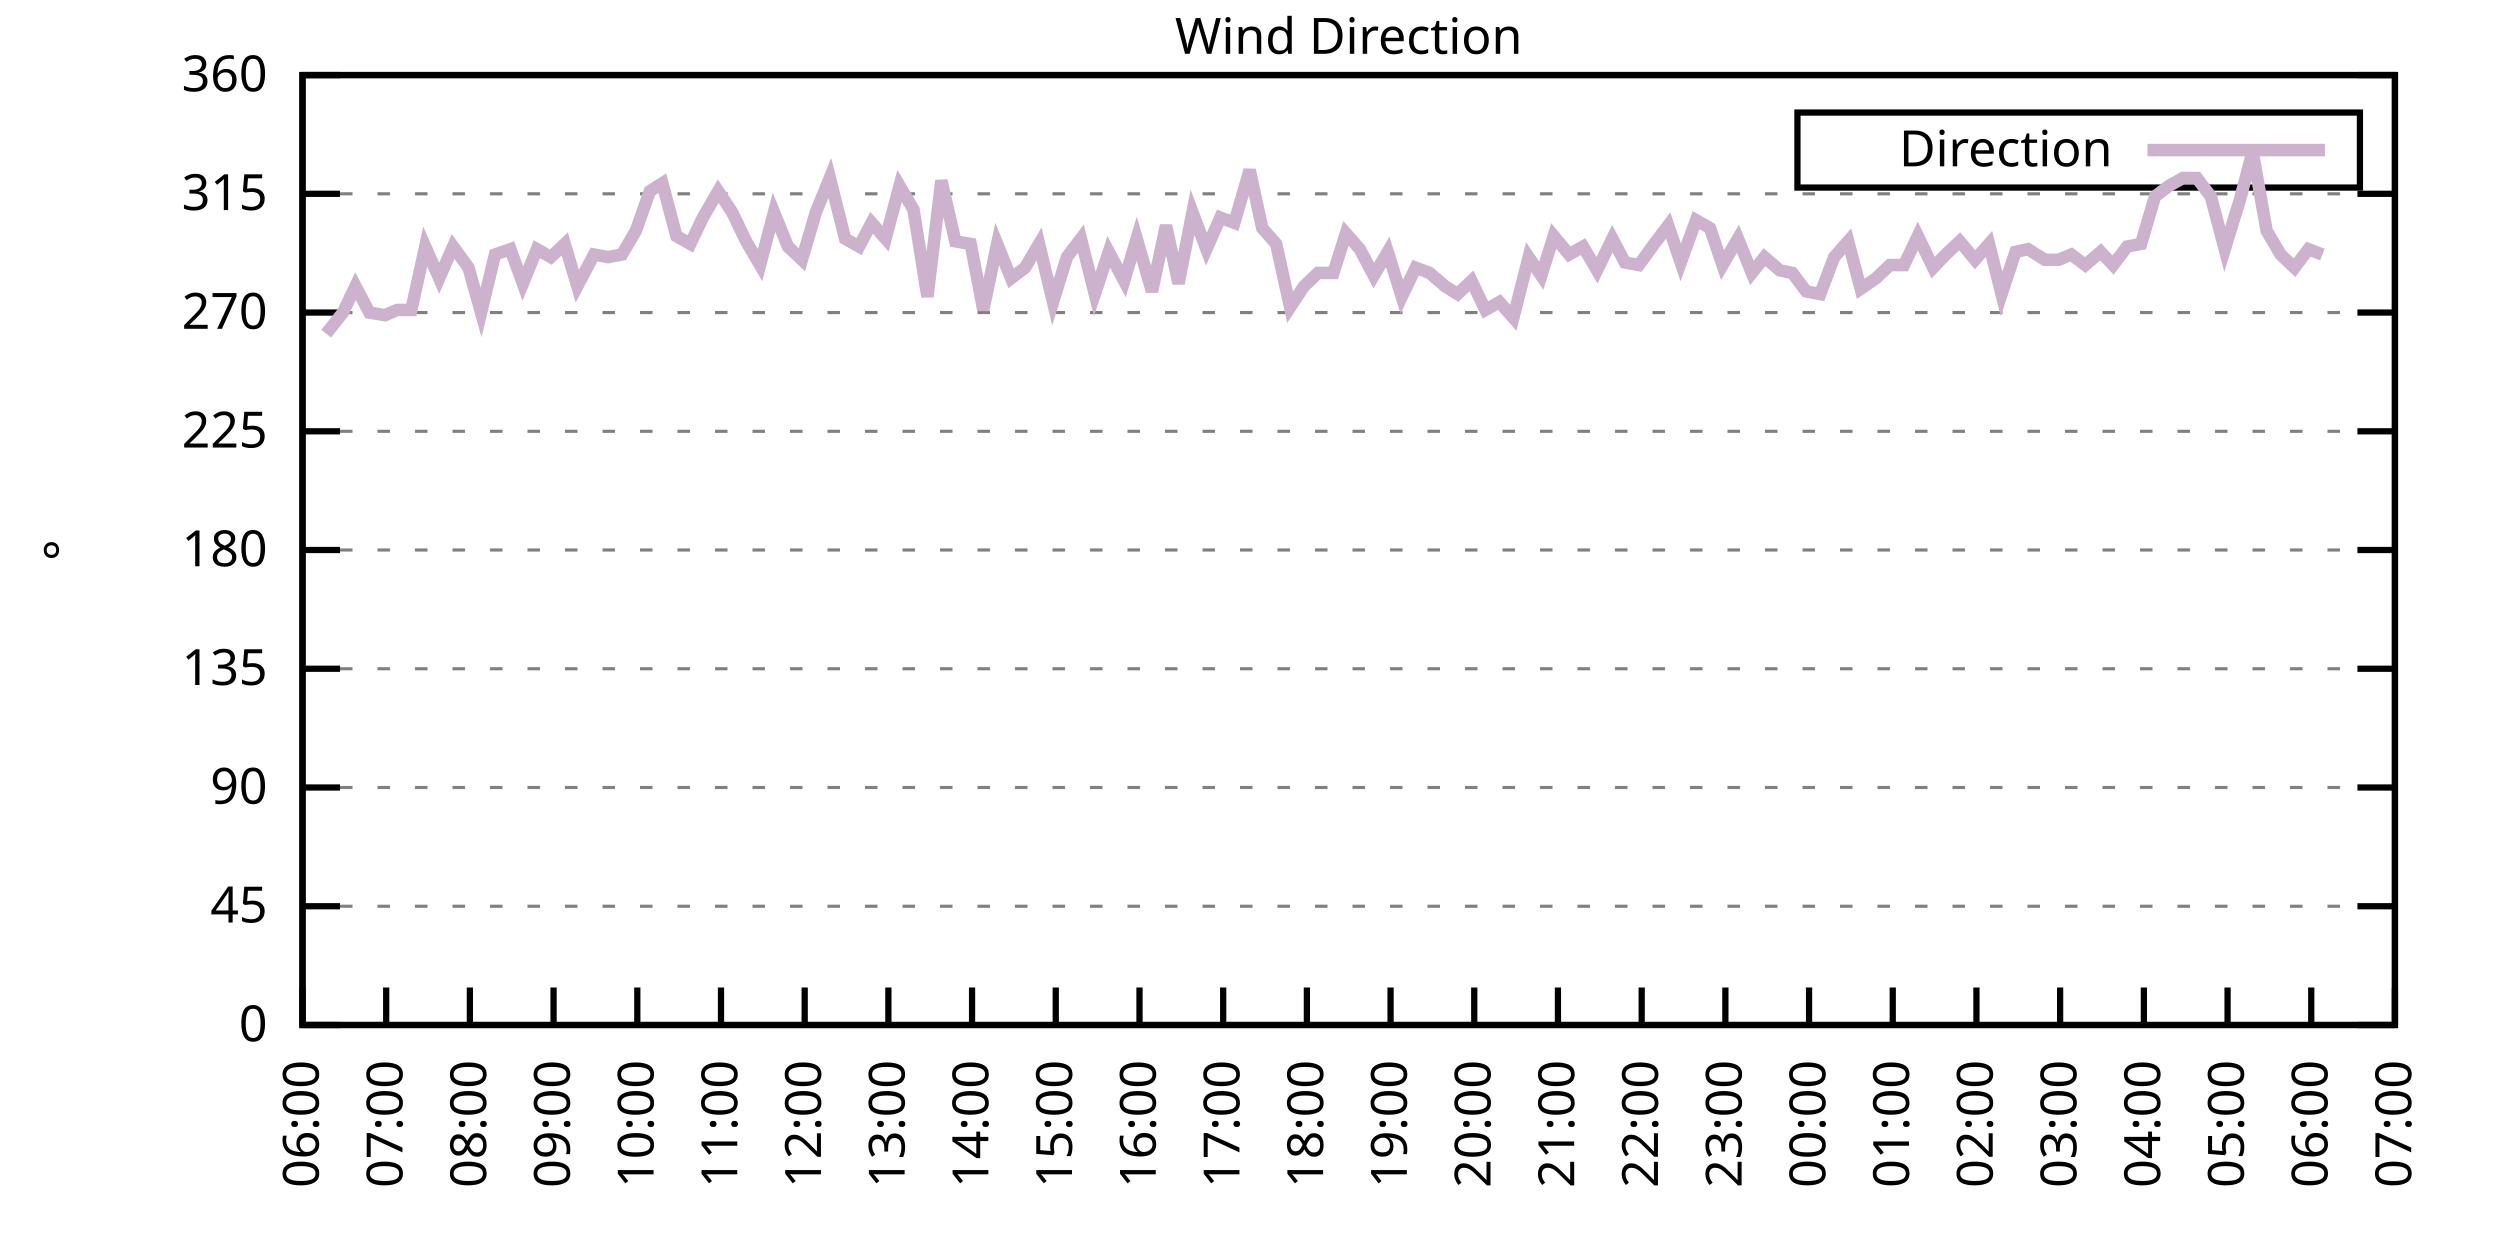
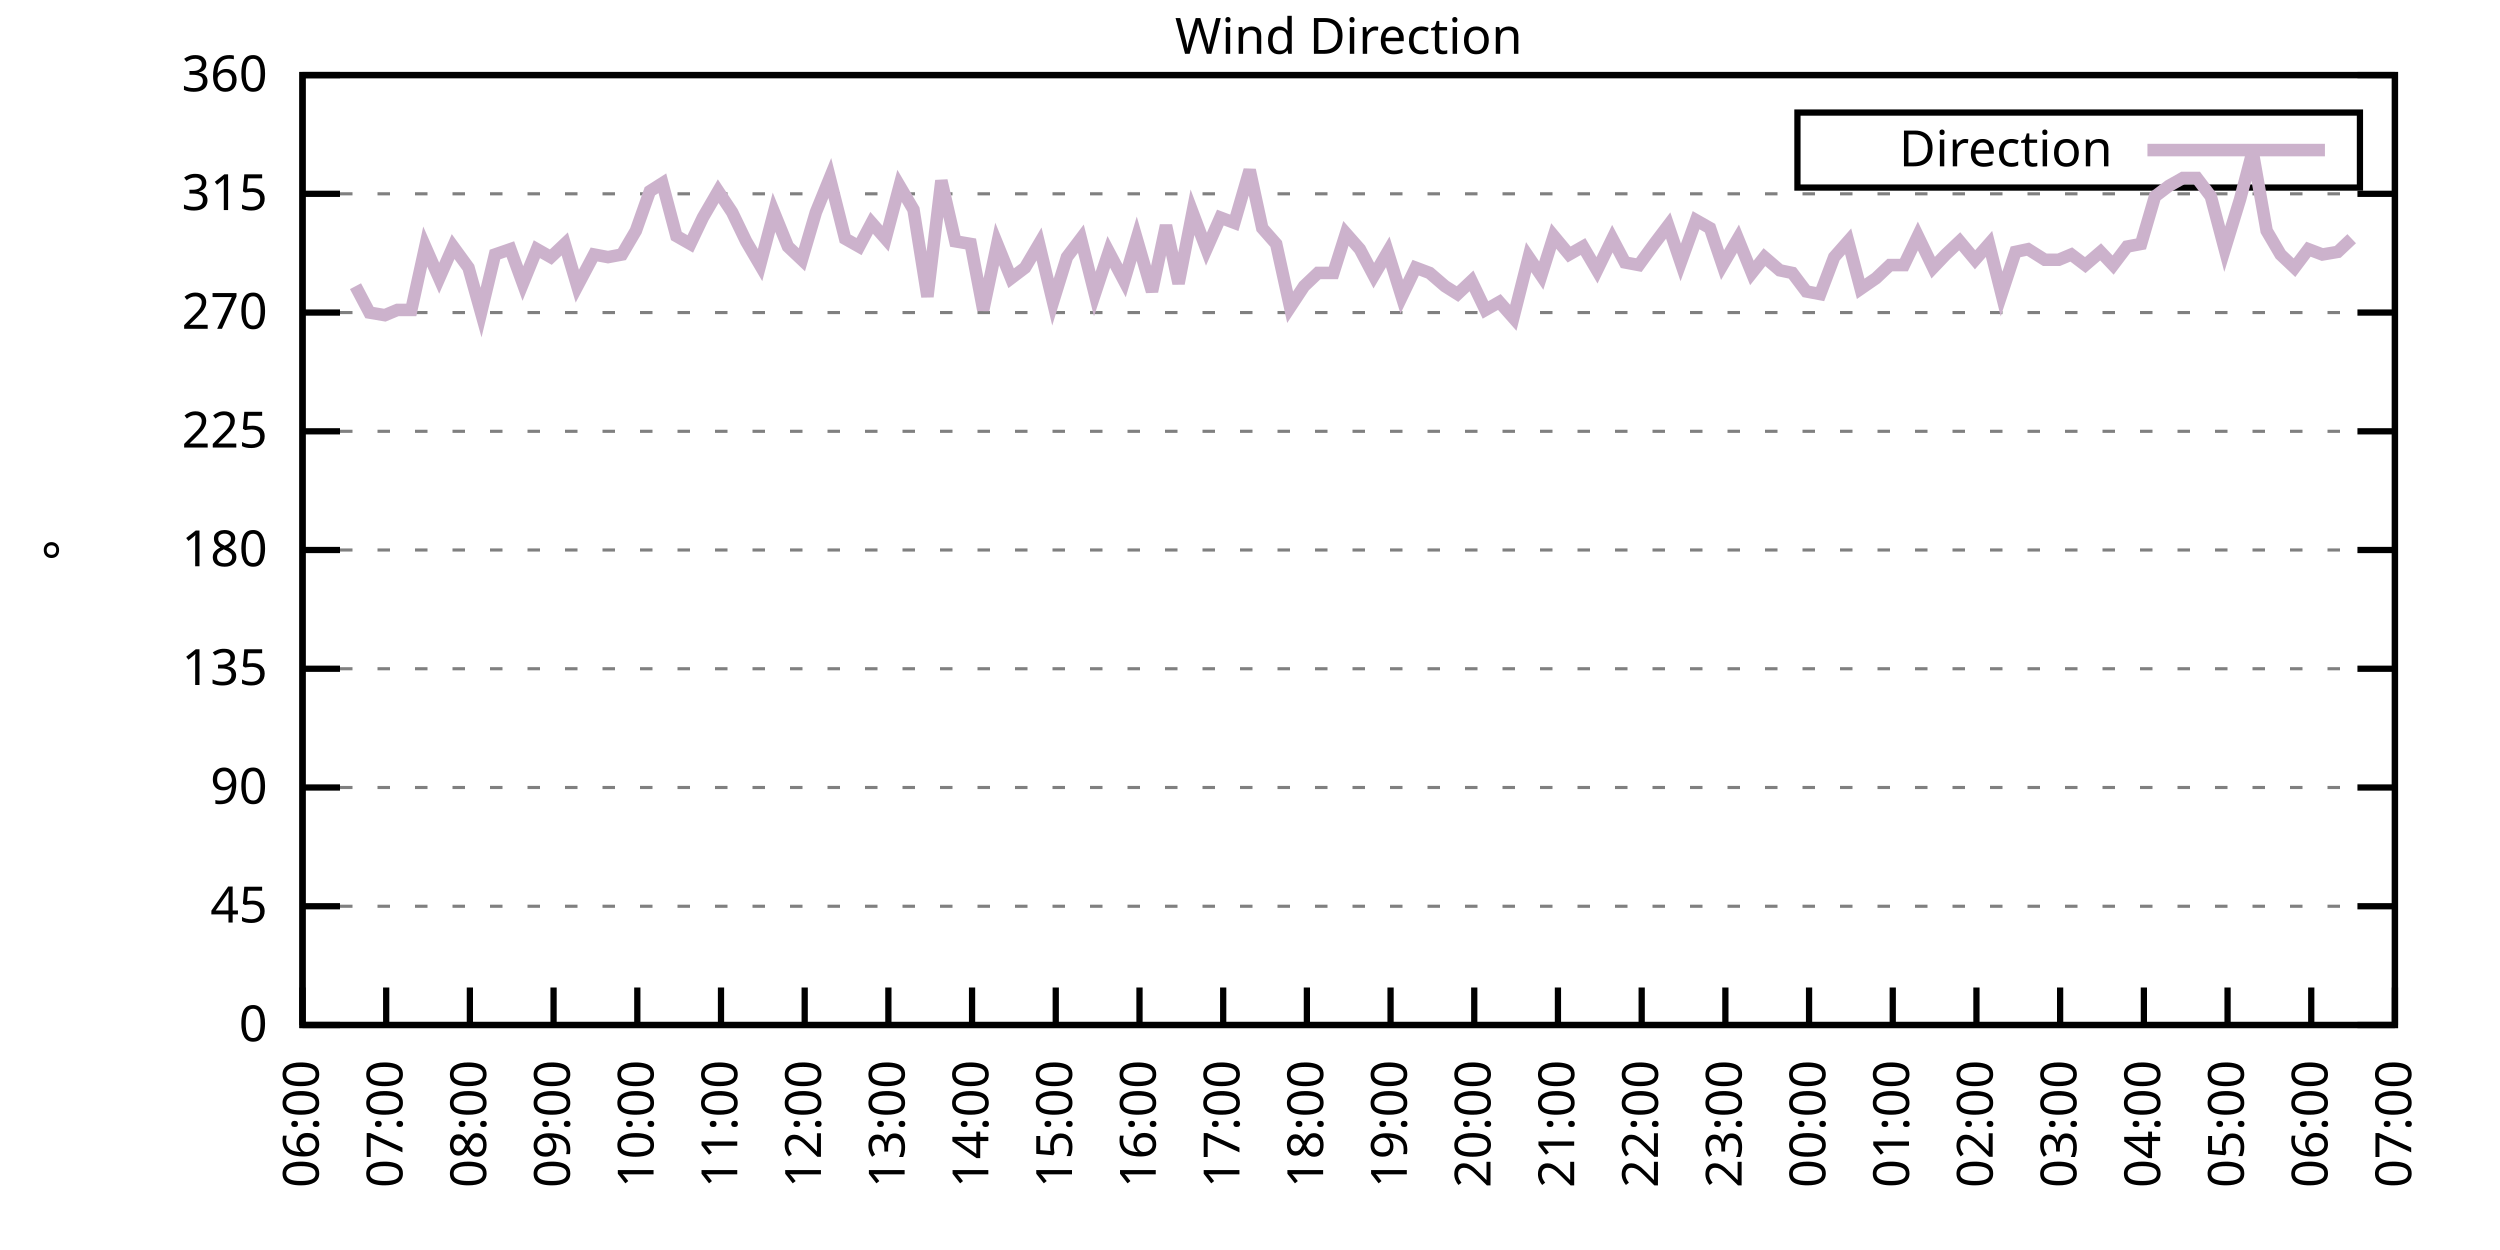
<svg xmlns="http://www.w3.org/2000/svg" xmlns:xlink="http://www.w3.org/1999/xlink" width="400" height="200" viewBox="0 0 400 200">
  <g id="gnuplot_canvas">
    <rect x="0" y="0" width="400" height="200" fill="none" />
    <defs>
      <circle id="gpDot" r="0.5" stroke-width="0.5" stroke="currentColor" />
      <path id="gpPt0" stroke-width="0.333" stroke="currentColor" d="M-1,0 h2 M0,-1 v2" />
      <path id="gpPt1" stroke-width="0.333" stroke="currentColor" d="M-1,-1 L1,1 M1,-1 L-1,1" />
      <path id="gpPt2" stroke-width="0.333" stroke="currentColor" d="M-1,0 L1,0 M0,-1 L0,1 M-1,-1 L1,1 M-1,1 L1,-1" />
      <rect id="gpPt3" stroke-width="0.333" stroke="currentColor" x="-1" y="-1" width="2" height="2" />
      <rect id="gpPt4" stroke-width="0.333" stroke="currentColor" fill="currentColor" x="-1" y="-1" width="2" height="2" />
      <circle id="gpPt5" stroke-width="0.333" stroke="currentColor" cx="0" cy="0" r="1" />
      <use xlink:href="#gpPt5" id="gpPt6" fill="currentColor" stroke="none" />
      <path id="gpPt7" stroke-width="0.333" stroke="currentColor" d="M0,-1.33 L-1.33,0.67 L1.33,0.67 z" />
      <use xlink:href="#gpPt7" id="gpPt8" fill="currentColor" stroke="none" />
      <use xlink:href="#gpPt7" id="gpPt9" stroke="currentColor" transform="rotate(180)" />
      <use xlink:href="#gpPt9" id="gpPt10" fill="currentColor" stroke="none" />
      <use xlink:href="#gpPt3" id="gpPt11" stroke="currentColor" transform="rotate(45)" />
      <use xlink:href="#gpPt11" id="gpPt12" fill="currentColor" stroke="none" />
      <path id="gpPt13" stroke-width="0.333" stroke="currentColor" d="M0,1.330 L1.265,0.411 L0.782,-1.067 L-0.782,-1.076 L-1.265,0.411 z" />
      <use xlink:href="#gpPt13" id="gpPt14" fill="currentColor" stroke="none" />
      <filter id="textbox" filterUnits="objectBoundingBox" x="0" y="0" height="1" width="1">
        <feFlood flood-color="white" flood-opacity="1" result="bgnd" />
        <feComposite in="SourceGraphic" in2="bgnd" operator="atop" />
      </filter>
      <filter id="greybox" filterUnits="objectBoundingBox" x="0" y="0" height="1" width="1">
        <feFlood flood-color="lightgrey" flood-opacity="1" result="grey" />
        <feComposite in="SourceGraphic" in2="grey" operator="atop" />
      </filter>
    </defs>
    <g fill="none" color="white" stroke="currentColor" stroke-width="1.00" stroke-linecap="butt" stroke-linejoin="miter">
</g>
    <g fill="none" color="black" stroke="currentColor" stroke-width="1.00" stroke-linecap="butt" stroke-linejoin="miter">
      <g stroke="none" shape-rendering="crispEdges">
        <polygon fill="rgb(255, 255, 255)" points="48.40,164.00 383.18,164.00 383.18,12.02 48.40,12.02 " />
      </g>
    </g>
    <g fill="none" color="black" stroke="currentColor" stroke-width="1.00" stroke-linecap="butt" stroke-linejoin="miter">
</g>
    <g fill="none" color="black" stroke="black" stroke-width="0.50" stroke-linecap="butt" stroke-linejoin="miter">
</g>
    <g fill="none" color="gray" stroke="currentColor" stroke-width="0.50" stroke-linecap="butt" stroke-linejoin="miter">
      <path stroke="gray" stroke-dasharray="2,4" class="gridline" d="M48.40,164.00 L383.19,164.00  " />
    </g>
    <g fill="none" color="gray" stroke="gray" stroke-width="1.00" stroke-linecap="butt" stroke-linejoin="miter">
</g>
    <g fill="none" color="black" stroke="currentColor" stroke-width="1.00" stroke-linecap="butt" stroke-linejoin="miter">
      <path stroke="black" d="M48.40,164.00 L54.40,164.00 M383.19,164.00 L377.19,164.00  " />
      <g transform="translate(42.80,166.60)" stroke="none" fill="black" font-family="Sans" font-size="8.00" text-anchor="end">
        <text>
          <tspan font-family="Sans"> 0</tspan>
        </text>
      </g>
    </g>
    <g fill="none" color="black" stroke="currentColor" stroke-width="1.00" stroke-linecap="butt" stroke-linejoin="miter">
</g>
    <g fill="none" color="black" stroke="black" stroke-width="0.50" stroke-linecap="butt" stroke-linejoin="miter">
</g>
    <g fill="none" color="gray" stroke="currentColor" stroke-width="0.50" stroke-linecap="butt" stroke-linejoin="miter">
      <path stroke="gray" stroke-dasharray="2,4" class="gridline" d="M48.40,145.00 L383.19,145.00  " />
    </g>
    <g fill="none" color="gray" stroke="gray" stroke-width="1.00" stroke-linecap="butt" stroke-linejoin="miter">
</g>
    <g fill="none" color="black" stroke="currentColor" stroke-width="1.00" stroke-linecap="butt" stroke-linejoin="miter">
      <path stroke="black" d="M48.40,145.00 L54.40,145.00 M383.19,145.00 L377.19,145.00  " />
      <g transform="translate(42.80,147.60)" stroke="none" fill="black" font-family="Sans" font-size="8.00" text-anchor="end">
        <text>
          <tspan font-family="Sans"> 45</tspan>
        </text>
      </g>
    </g>
    <g fill="none" color="black" stroke="currentColor" stroke-width="1.00" stroke-linecap="butt" stroke-linejoin="miter">
</g>
    <g fill="none" color="black" stroke="black" stroke-width="0.50" stroke-linecap="butt" stroke-linejoin="miter">
</g>
    <g fill="none" color="gray" stroke="currentColor" stroke-width="0.50" stroke-linecap="butt" stroke-linejoin="miter">
      <path stroke="gray" stroke-dasharray="2,4" class="gridline" d="M48.40,126.00 L383.19,126.00  " />
    </g>
    <g fill="none" color="gray" stroke="gray" stroke-width="1.00" stroke-linecap="butt" stroke-linejoin="miter">
</g>
    <g fill="none" color="black" stroke="currentColor" stroke-width="1.00" stroke-linecap="butt" stroke-linejoin="miter">
      <path stroke="black" d="M48.40,126.00 L54.40,126.00 M383.19,126.00 L377.19,126.00  " />
      <g transform="translate(42.80,128.60)" stroke="none" fill="black" font-family="Sans" font-size="8.00" text-anchor="end">
        <text>
          <tspan font-family="Sans"> 90</tspan>
        </text>
      </g>
    </g>
    <g fill="none" color="black" stroke="currentColor" stroke-width="1.00" stroke-linecap="butt" stroke-linejoin="miter">
</g>
    <g fill="none" color="black" stroke="black" stroke-width="0.50" stroke-linecap="butt" stroke-linejoin="miter">
</g>
    <g fill="none" color="gray" stroke="currentColor" stroke-width="0.50" stroke-linecap="butt" stroke-linejoin="miter">
      <path stroke="gray" stroke-dasharray="2,4" class="gridline" d="M48.40,107.00 L383.19,107.00  " />
    </g>
    <g fill="none" color="gray" stroke="gray" stroke-width="1.00" stroke-linecap="butt" stroke-linejoin="miter">
</g>
    <g fill="none" color="black" stroke="currentColor" stroke-width="1.00" stroke-linecap="butt" stroke-linejoin="miter">
      <path stroke="black" d="M48.40,107.00 L54.40,107.00 M383.19,107.00 L377.19,107.00  " />
      <g transform="translate(42.80,109.60)" stroke="none" fill="black" font-family="Sans" font-size="8.00" text-anchor="end">
        <text>
          <tspan font-family="Sans"> 135</tspan>
        </text>
      </g>
    </g>
    <g fill="none" color="black" stroke="currentColor" stroke-width="1.00" stroke-linecap="butt" stroke-linejoin="miter">
</g>
    <g fill="none" color="black" stroke="black" stroke-width="0.50" stroke-linecap="butt" stroke-linejoin="miter">
</g>
    <g fill="none" color="gray" stroke="currentColor" stroke-width="0.50" stroke-linecap="butt" stroke-linejoin="miter">
      <path stroke="gray" stroke-dasharray="2,4" class="gridline" d="M48.40,88.00 L383.19,88.00  " />
    </g>
    <g fill="none" color="gray" stroke="gray" stroke-width="1.00" stroke-linecap="butt" stroke-linejoin="miter">
</g>
    <g fill="none" color="black" stroke="currentColor" stroke-width="1.00" stroke-linecap="butt" stroke-linejoin="miter">
      <path stroke="black" d="M48.40,88.00 L54.40,88.00 M383.19,88.00 L377.19,88.00  " />
      <g transform="translate(42.80,90.60)" stroke="none" fill="black" font-family="Sans" font-size="8.00" text-anchor="end">
        <text>
          <tspan font-family="Sans"> 180</tspan>
        </text>
      </g>
    </g>
    <g fill="none" color="black" stroke="currentColor" stroke-width="1.00" stroke-linecap="butt" stroke-linejoin="miter">
</g>
    <g fill="none" color="black" stroke="black" stroke-width="0.50" stroke-linecap="butt" stroke-linejoin="miter">
</g>
    <g fill="none" color="gray" stroke="currentColor" stroke-width="0.50" stroke-linecap="butt" stroke-linejoin="miter">
      <path stroke="gray" stroke-dasharray="2,4" class="gridline" d="M48.40,69.01 L383.19,69.01  " />
    </g>
    <g fill="none" color="gray" stroke="gray" stroke-width="1.00" stroke-linecap="butt" stroke-linejoin="miter">
</g>
    <g fill="none" color="black" stroke="currentColor" stroke-width="1.00" stroke-linecap="butt" stroke-linejoin="miter">
      <path stroke="black" d="M48.40,69.01 L54.40,69.01 M383.19,69.01 L377.19,69.01  " />
      <g transform="translate(42.80,71.61)" stroke="none" fill="black" font-family="Sans" font-size="8.00" text-anchor="end">
        <text>
          <tspan font-family="Sans"> 225</tspan>
        </text>
      </g>
    </g>
    <g fill="none" color="black" stroke="currentColor" stroke-width="1.00" stroke-linecap="butt" stroke-linejoin="miter">
</g>
    <g fill="none" color="black" stroke="black" stroke-width="0.50" stroke-linecap="butt" stroke-linejoin="miter">
</g>
    <g fill="none" color="gray" stroke="currentColor" stroke-width="0.50" stroke-linecap="butt" stroke-linejoin="miter">
      <path stroke="gray" stroke-dasharray="2,4" class="gridline" d="M48.40,50.01 L383.19,50.01  " />
    </g>
    <g fill="none" color="gray" stroke="gray" stroke-width="1.00" stroke-linecap="butt" stroke-linejoin="miter">
</g>
    <g fill="none" color="black" stroke="currentColor" stroke-width="1.00" stroke-linecap="butt" stroke-linejoin="miter">
      <path stroke="black" d="M48.40,50.01 L54.40,50.01 M383.19,50.01 L377.19,50.01  " />
      <g transform="translate(42.80,52.61)" stroke="none" fill="black" font-family="Sans" font-size="8.00" text-anchor="end">
        <text>
          <tspan font-family="Sans"> 270</tspan>
        </text>
      </g>
    </g>
    <g fill="none" color="black" stroke="currentColor" stroke-width="1.00" stroke-linecap="butt" stroke-linejoin="miter">
</g>
    <g fill="none" color="black" stroke="black" stroke-width="0.50" stroke-linecap="butt" stroke-linejoin="miter">
</g>
    <g fill="none" color="gray" stroke="currentColor" stroke-width="0.50" stroke-linecap="butt" stroke-linejoin="miter">
      <path stroke="gray" stroke-dasharray="2,4" class="gridline" d="M48.40,31.01 L383.19,31.01  " />
    </g>
    <g fill="none" color="gray" stroke="gray" stroke-width="1.00" stroke-linecap="butt" stroke-linejoin="miter">
</g>
    <g fill="none" color="black" stroke="currentColor" stroke-width="1.00" stroke-linecap="butt" stroke-linejoin="miter">
      <path stroke="black" d="M48.40,31.01 L54.40,31.01 M383.19,31.01 L377.19,31.01  " />
      <g transform="translate(42.80,33.61)" stroke="none" fill="black" font-family="Sans" font-size="8.00" text-anchor="end">
        <text>
          <tspan font-family="Sans"> 315</tspan>
        </text>
      </g>
    </g>
    <g fill="none" color="black" stroke="currentColor" stroke-width="1.00" stroke-linecap="butt" stroke-linejoin="miter">
</g>
    <g fill="none" color="black" stroke="black" stroke-width="0.50" stroke-linecap="butt" stroke-linejoin="miter">
</g>
    <g fill="none" color="gray" stroke="currentColor" stroke-width="0.50" stroke-linecap="butt" stroke-linejoin="miter">
      <path stroke="gray" stroke-dasharray="2,4" class="gridline" d="M48.40,12.01 L383.19,12.01  " />
    </g>
    <g fill="none" color="gray" stroke="gray" stroke-width="1.00" stroke-linecap="butt" stroke-linejoin="miter">
</g>
    <g fill="none" color="black" stroke="currentColor" stroke-width="1.00" stroke-linecap="butt" stroke-linejoin="miter">
      <path stroke="black" d="M48.40,12.01 L54.40,12.01 M383.19,12.01 L377.19,12.01  " />
      <g transform="translate(42.80,14.61)" stroke="none" fill="black" font-family="Sans" font-size="8.00" text-anchor="end">
        <text>
          <tspan font-family="Sans"> 360</tspan>
        </text>
      </g>
    </g>
    <g fill="none" color="black" stroke="currentColor" stroke-width="1.00" stroke-linecap="butt" stroke-linejoin="miter">
      <path stroke="black" d="M48.40,164.00 L48.40,158.00  " />
      <g transform="translate(51.00,169.60) rotate(270.00)" stroke="none" fill="black" font-family="Sans" font-size="8.00" text-anchor="end">
        <text>
          <tspan font-family="Sans">06:00</tspan>
        </text>
      </g>
    </g>
    <g fill="none" color="black" stroke="currentColor" stroke-width="1.00" stroke-linecap="butt" stroke-linejoin="miter">
      <path stroke="black" d="M61.79,164.00 L61.79,158.00  " />
      <g transform="translate(64.39,169.60) rotate(270.00)" stroke="none" fill="black" font-family="Sans" font-size="8.00" text-anchor="end">
        <text>
          <tspan font-family="Sans">07:00</tspan>
        </text>
      </g>
    </g>
    <g fill="none" color="black" stroke="currentColor" stroke-width="1.00" stroke-linecap="butt" stroke-linejoin="miter">
      <path stroke="black" d="M75.18,164.00 L75.18,158.00  " />
      <g transform="translate(77.78,169.60) rotate(270.00)" stroke="none" fill="black" font-family="Sans" font-size="8.00" text-anchor="end">
        <text>
          <tspan font-family="Sans">08:00</tspan>
        </text>
      </g>
    </g>
    <g fill="none" color="black" stroke="currentColor" stroke-width="1.00" stroke-linecap="butt" stroke-linejoin="miter">
      <path stroke="black" d="M88.57,164.00 L88.57,158.00  " />
      <g transform="translate(91.17,169.60) rotate(270.00)" stroke="none" fill="black" font-family="Sans" font-size="8.00" text-anchor="end">
        <text>
          <tspan font-family="Sans">09:00</tspan>
        </text>
      </g>
    </g>
    <g fill="none" color="black" stroke="currentColor" stroke-width="1.00" stroke-linecap="butt" stroke-linejoin="miter">
      <path stroke="black" d="M101.97,164.00 L101.97,158.00  " />
      <g transform="translate(104.57,169.60) rotate(270.00)" stroke="none" fill="black" font-family="Sans" font-size="8.00" text-anchor="end">
        <text>
          <tspan font-family="Sans">10:00</tspan>
        </text>
      </g>
    </g>
    <g fill="none" color="black" stroke="currentColor" stroke-width="1.00" stroke-linecap="butt" stroke-linejoin="miter">
      <path stroke="black" d="M115.36,164.00 L115.36,158.00  " />
      <g transform="translate(117.96,169.60) rotate(270.00)" stroke="none" fill="black" font-family="Sans" font-size="8.00" text-anchor="end">
        <text>
          <tspan font-family="Sans">11:00</tspan>
        </text>
      </g>
    </g>
    <g fill="none" color="black" stroke="currentColor" stroke-width="1.00" stroke-linecap="butt" stroke-linejoin="miter">
      <path stroke="black" d="M128.75,164.00 L128.75,158.00  " />
      <g transform="translate(131.35,169.60) rotate(270.00)" stroke="none" fill="black" font-family="Sans" font-size="8.00" text-anchor="end">
        <text>
          <tspan font-family="Sans">12:00</tspan>
        </text>
      </g>
    </g>
    <g fill="none" color="black" stroke="currentColor" stroke-width="1.00" stroke-linecap="butt" stroke-linejoin="miter">
      <path stroke="black" d="M142.14,164.00 L142.14,158.00  " />
      <g transform="translate(144.74,169.60) rotate(270.00)" stroke="none" fill="black" font-family="Sans" font-size="8.00" text-anchor="end">
        <text>
          <tspan font-family="Sans">13:00</tspan>
        </text>
      </g>
    </g>
    <g fill="none" color="black" stroke="currentColor" stroke-width="1.00" stroke-linecap="butt" stroke-linejoin="miter">
      <path stroke="black" d="M155.53,164.00 L155.53,158.00  " />
      <g transform="translate(158.13,169.60) rotate(270.00)" stroke="none" fill="black" font-family="Sans" font-size="8.00" text-anchor="end">
        <text>
          <tspan font-family="Sans">14:00</tspan>
        </text>
      </g>
    </g>
    <g fill="none" color="black" stroke="currentColor" stroke-width="1.00" stroke-linecap="butt" stroke-linejoin="miter">
      <path stroke="black" d="M168.92,164.00 L168.92,158.00  " />
      <g transform="translate(171.52,169.60) rotate(270.00)" stroke="none" fill="black" font-family="Sans" font-size="8.00" text-anchor="end">
        <text>
          <tspan font-family="Sans">15:00</tspan>
        </text>
      </g>
    </g>
    <g fill="none" color="black" stroke="currentColor" stroke-width="1.00" stroke-linecap="butt" stroke-linejoin="miter">
      <path stroke="black" d="M182.32,164.00 L182.32,158.00  " />
      <g transform="translate(184.92,169.60) rotate(270.00)" stroke="none" fill="black" font-family="Sans" font-size="8.00" text-anchor="end">
        <text>
          <tspan font-family="Sans">16:00</tspan>
        </text>
      </g>
    </g>
    <g fill="none" color="black" stroke="currentColor" stroke-width="1.00" stroke-linecap="butt" stroke-linejoin="miter">
      <path stroke="black" d="M195.71,164.00 L195.71,158.00  " />
      <g transform="translate(198.31,169.60) rotate(270.00)" stroke="none" fill="black" font-family="Sans" font-size="8.00" text-anchor="end">
        <text>
          <tspan font-family="Sans">17:00</tspan>
        </text>
      </g>
    </g>
    <g fill="none" color="black" stroke="currentColor" stroke-width="1.00" stroke-linecap="butt" stroke-linejoin="miter">
      <path stroke="black" d="M209.10,164.00 L209.10,158.00  " />
      <g transform="translate(211.70,169.60) rotate(270.00)" stroke="none" fill="black" font-family="Sans" font-size="8.00" text-anchor="end">
        <text>
          <tspan font-family="Sans">18:00</tspan>
        </text>
      </g>
    </g>
    <g fill="none" color="black" stroke="currentColor" stroke-width="1.00" stroke-linecap="butt" stroke-linejoin="miter">
      <path stroke="black" d="M222.49,164.00 L222.49,158.00  " />
      <g transform="translate(225.09,169.60) rotate(270.00)" stroke="none" fill="black" font-family="Sans" font-size="8.00" text-anchor="end">
        <text>
          <tspan font-family="Sans">19:00</tspan>
        </text>
      </g>
    </g>
    <g fill="none" color="black" stroke="currentColor" stroke-width="1.00" stroke-linecap="butt" stroke-linejoin="miter">
      <path stroke="black" d="M235.88,164.00 L235.88,158.00  " />
      <g transform="translate(238.48,169.60) rotate(270.00)" stroke="none" fill="black" font-family="Sans" font-size="8.00" text-anchor="end">
        <text>
          <tspan font-family="Sans">20:00</tspan>
        </text>
      </g>
    </g>
    <g fill="none" color="black" stroke="currentColor" stroke-width="1.00" stroke-linecap="butt" stroke-linejoin="miter">
      <path stroke="black" d="M249.27,164.00 L249.27,158.00  " />
      <g transform="translate(251.87,169.60) rotate(270.00)" stroke="none" fill="black" font-family="Sans" font-size="8.00" text-anchor="end">
        <text>
          <tspan font-family="Sans">21:00</tspan>
        </text>
      </g>
    </g>
    <g fill="none" color="black" stroke="currentColor" stroke-width="1.00" stroke-linecap="butt" stroke-linejoin="miter">
      <path stroke="black" d="M262.67,164.00 L262.67,158.00  " />
      <g transform="translate(265.27,169.60) rotate(270.00)" stroke="none" fill="black" font-family="Sans" font-size="8.00" text-anchor="end">
        <text>
          <tspan font-family="Sans">22:00</tspan>
        </text>
      </g>
    </g>
    <g fill="none" color="black" stroke="currentColor" stroke-width="1.00" stroke-linecap="butt" stroke-linejoin="miter">
      <path stroke="black" d="M276.06,164.00 L276.06,158.00  " />
      <g transform="translate(278.66,169.60) rotate(270.00)" stroke="none" fill="black" font-family="Sans" font-size="8.00" text-anchor="end">
        <text>
          <tspan font-family="Sans">23:00</tspan>
        </text>
      </g>
    </g>
    <g fill="none" color="black" stroke="currentColor" stroke-width="1.00" stroke-linecap="butt" stroke-linejoin="miter">
      <path stroke="black" d="M289.45,164.00 L289.45,158.00  " />
      <g transform="translate(292.05,169.60) rotate(270.00)" stroke="none" fill="black" font-family="Sans" font-size="8.00" text-anchor="end">
        <text>
          <tspan font-family="Sans">00:00</tspan>
        </text>
      </g>
    </g>
    <g fill="none" color="black" stroke="currentColor" stroke-width="1.00" stroke-linecap="butt" stroke-linejoin="miter">
      <path stroke="black" d="M302.84,164.00 L302.84,158.00  " />
      <g transform="translate(305.44,169.60) rotate(270.00)" stroke="none" fill="black" font-family="Sans" font-size="8.00" text-anchor="end">
        <text>
          <tspan font-family="Sans">01:00</tspan>
        </text>
      </g>
    </g>
    <g fill="none" color="black" stroke="currentColor" stroke-width="1.00" stroke-linecap="butt" stroke-linejoin="miter">
      <path stroke="black" d="M316.23,164.00 L316.23,158.00  " />
      <g transform="translate(318.83,169.60) rotate(270.00)" stroke="none" fill="black" font-family="Sans" font-size="8.00" text-anchor="end">
        <text>
          <tspan font-family="Sans">02:00</tspan>
        </text>
      </g>
    </g>
    <g fill="none" color="black" stroke="currentColor" stroke-width="1.00" stroke-linecap="butt" stroke-linejoin="miter">
      <path stroke="black" d="M329.62,164.00 L329.62,158.00  " />
      <g transform="translate(332.22,169.60) rotate(270.00)" stroke="none" fill="black" font-family="Sans" font-size="8.00" text-anchor="end">
        <text>
          <tspan font-family="Sans">03:00</tspan>
        </text>
      </g>
    </g>
    <g fill="none" color="black" stroke="currentColor" stroke-width="1.00" stroke-linecap="butt" stroke-linejoin="miter">
      <path stroke="black" d="M343.02,164.00 L343.02,158.00  " />
      <g transform="translate(345.62,169.60) rotate(270.00)" stroke="none" fill="black" font-family="Sans" font-size="8.00" text-anchor="end">
        <text>
          <tspan font-family="Sans">04:00</tspan>
        </text>
      </g>
    </g>
    <g fill="none" color="black" stroke="currentColor" stroke-width="1.00" stroke-linecap="butt" stroke-linejoin="miter">
      <path stroke="black" d="M356.41,164.00 L356.41,158.00  " />
      <g transform="translate(359.01,169.60) rotate(270.00)" stroke="none" fill="black" font-family="Sans" font-size="8.00" text-anchor="end">
        <text>
          <tspan font-family="Sans">05:00</tspan>
        </text>
      </g>
    </g>
    <g fill="none" color="black" stroke="currentColor" stroke-width="1.00" stroke-linecap="butt" stroke-linejoin="miter">
      <path stroke="black" d="M369.80,164.00 L369.80,158.00  " />
      <g transform="translate(372.40,169.60) rotate(270.00)" stroke="none" fill="black" font-family="Sans" font-size="8.00" text-anchor="end">
        <text>
          <tspan font-family="Sans">06:00</tspan>
        </text>
      </g>
    </g>
    <g fill="none" color="black" stroke="currentColor" stroke-width="1.00" stroke-linecap="butt" stroke-linejoin="miter">
      <path stroke="black" d="M383.19,164.00 L383.19,158.00  " />
      <g transform="translate(385.79,169.60) rotate(270.00)" stroke="none" fill="black" font-family="Sans" font-size="8.00" text-anchor="end">
        <text>
          <tspan font-family="Sans">07:00</tspan>
        </text>
      </g>
    </g>
    <g fill="none" color="black" stroke="currentColor" stroke-width="1.00" stroke-linecap="butt" stroke-linejoin="miter">
</g>
    <g fill="none" color="black" stroke="currentColor" stroke-width="1.00" stroke-linecap="butt" stroke-linejoin="miter">
      <path stroke="black" d="M48.40,12.01 L48.40,164.00 L383.19,164.00 L383.19,12.01 L48.40,12.01 Z  " />
    </g>
    <g fill="none" color="black" stroke="currentColor" stroke-width="1.00" stroke-linecap="butt" stroke-linejoin="miter">
</g>
    <g fill="none" color="black" stroke="currentColor" stroke-width="1.00" stroke-linecap="butt" stroke-linejoin="miter">
      <path stroke="black" d="M287.59,30.01 L287.59,18.01 L377.59,18.01 L377.59,30.01 L287.59,30.01 Z  " />
    </g>
    <g id="Wind_direction_plot_1">
      <g fill="none" color="white" stroke="black" stroke-width="2.00" stroke-linecap="butt" stroke-linejoin="miter">
</g>
      <g fill="none" color="black" stroke="currentColor" stroke-width="2.00" stroke-linecap="butt" stroke-linejoin="miter">
        <g transform="translate(337.99,26.61)" stroke="none" fill="black" font-family="Sans" font-size="8.00" text-anchor="end">
          <text>
            <tspan font-family="Sans">Direction</tspan>
          </text>
        </g>
      </g>
      <g fill="none" color="black" stroke="currentColor" stroke-width="2.00" stroke-linecap="butt" stroke-linejoin="miter">
-         <path stroke="rgb(204, 178, 204)" d="M343.59,24.01 L371.99,24.01 M52.19,53.39 L54.87,50.01 L56.88,45.79 L59.11,50.01 L61.57,50.43 L63.58,49.59   L65.81,49.59 L68.04,39.45 L70.27,44.52 L72.50,39.45 L74.96,42.83 L76.97,50.01 L79.20,40.72 L81.66,39.87   L83.66,45.36 L85.90,39.87 L88.13,41.14 L90.36,39.03 L92.37,45.79 L95.05,40.72 L97.28,41.14 L99.51,40.72   L101.74,36.92 L103.98,30.59 L105.98,29.32 L108.22,37.76 L110.45,39.03 L112.46,34.81 L114.91,30.59 L117.14,33.96   L119.38,38.61 L121.61,42.41 L123.84,33.96 L126.07,39.45 L128.30,41.56 L130.54,33.96 L132.77,28.48 L135.22,38.19   L137.45,39.45 L139.46,35.65 L141.69,38.19 L143.93,29.74 L146.16,33.54 L148.39,47.47 L150.62,28.90 L152.85,38.61   L155.31,39.03 L157.32,49.59 L159.55,39.03 L161.78,44.52 L164.01,42.83 L166.25,39.03 L168.48,48.32 L170.71,41.14   L172.94,38.19 L175.17,47.05 L177.41,40.30 L179.86,44.94 L181.87,38.19 L184.32,46.63 L186.56,36.08 L188.57,45.36   L190.80,33.96 L193.03,39.87 L195.26,34.81 L197.49,35.65 L199.95,27.21 L201.96,36.50 L204.19,39.03 L206.42,49.16   L208.65,45.79 L210.88,43.67 L213.34,43.67 L215.35,37.34 L217.58,39.87 L219.81,44.10 L222.04,40.30 L224.28,47.47   L226.51,42.83 L228.74,43.67 L231.20,45.79 L233.20,47.05 L235.44,44.94 L237.67,49.59 L239.90,48.32 L242.13,50.85   L244.59,41.14 L246.60,44.10 L248.60,37.76 L251.06,40.72 L253.29,39.45 L255.52,43.25 L257.98,38.19 L259.99,41.99   L262.22,42.41 L264.67,39.03 L266.91,36.08 L268.92,41.99 L271.37,35.23 L273.60,36.50 L275.61,42.41 L278.07,38.19   L280.30,43.67 L282.31,41.14 L284.76,43.25 L286.77,43.67 L289.00,46.63 L291.23,47.05 L293.47,41.14 L295.70,38.61   L297.71,46.21 L300.16,44.52 L302.39,42.41 L304.63,42.41 L306.86,37.76 L309.31,42.83 L311.32,40.72 L313.55,38.61   L316.01,41.56 L318.24,39.03 L320.25,47.05 L322.48,40.30 L324.49,39.87 L327.17,41.56 L329.40,41.56 L331.41,40.72   L333.64,42.41 L336.10,40.30 L338.10,42.41 L340.34,39.45 L342.57,39.03 L344.80,31.43 L347.03,29.74 L349.26,28.48   L351.50,28.48 L353.73,31.43 L355.96,39.87 L358.42,31.85 L360.42,24.25 L362.66,36.92 L364.89,40.72 L367.12,42.83   L369.35,39.87 L371.58,40.72  " />
+         <path stroke="rgb(204, 178, 204)" d="M343.59,24.01 L371.99,24.01 M56.88,45.79 L59.11,50.01 L61.57,50.43 L63.58,49.59 L65.81,49.59 L68.04,39.45   L70.27,44.52 L72.50,39.45 L74.96,42.83 L76.97,50.01 L79.20,40.72 L81.66,39.87 L83.66,45.36 L85.90,39.87   L88.13,41.14 L90.36,39.03 L92.37,45.79 L95.05,40.72 L97.28,41.14 L99.51,40.72 L101.74,36.92 L103.98,30.59   L105.98,29.32 L108.22,37.76 L110.45,39.03 L112.46,34.81 L114.91,30.59 L117.14,33.96 L119.38,38.61 L121.61,42.41   L123.84,33.96 L126.07,39.45 L128.30,41.56 L130.54,33.96 L132.77,28.48 L135.22,38.19 L137.45,39.45 L139.46,35.65   L141.69,38.19 L143.93,29.74 L146.16,33.54 L148.39,47.47 L150.62,28.90 L152.85,38.61 L155.31,39.03 L157.32,49.59   L159.55,39.03 L161.78,44.52 L164.01,42.83 L166.25,39.03 L168.48,48.32 L170.71,41.14 L172.94,38.19 L175.17,47.05   L177.41,40.30 L179.86,44.94 L181.87,38.19 L184.32,46.63 L186.56,36.08 L188.57,45.36 L190.80,33.96 L193.03,39.87   L195.26,34.81 L197.49,35.65 L199.95,27.21 L201.96,36.50 L204.19,39.03 L206.42,49.16 L208.65,45.79 L210.88,43.67   L213.34,43.67 L215.35,37.34 L217.58,39.87 L219.81,44.10 L222.04,40.30 L224.28,47.47 L226.51,42.83 L228.74,43.67   L231.20,45.79 L233.20,47.05 L235.44,44.94 L237.67,49.59 L239.90,48.32 L242.13,50.85 L244.59,41.14 L246.60,44.10   L248.60,37.76 L251.06,40.72 L253.29,39.45 L255.52,43.25 L257.98,38.19 L259.99,41.99 L262.22,42.41 L264.67,39.03   L266.91,36.08 L268.92,41.99 L271.37,35.23 L273.60,36.50 L275.61,42.41 L278.07,38.19 L280.30,43.67 L282.31,41.14   L284.76,43.25 L286.77,43.67 L289.00,46.63 L291.23,47.05 L293.47,41.14 L295.70,38.61 L297.71,46.21 L300.16,44.52   L302.39,42.41 L304.63,42.41 L306.86,37.76 L309.31,42.83 L311.32,40.72 L313.55,38.61 L316.01,41.56 L318.24,39.03   L320.25,47.05 L322.48,40.30 L324.49,39.87 L327.17,41.56 L329.40,41.56 L331.41,40.72 L333.64,42.41 L336.10,40.30   L338.10,42.41 L340.34,39.45 L342.57,39.03 L344.80,31.43 L347.03,29.74 L349.26,28.48 L351.50,28.48 L353.73,31.43   L355.96,39.87 L358.42,31.85 L360.42,24.25 L362.66,36.92 L364.89,40.72 L367.12,42.83 L369.35,39.87 L371.58,40.72   L374.04,40.30 L376.27,38.19  " />
      </g>
    </g>
    <g fill="none" color="black" stroke="currentColor" stroke-width="2.00" stroke-linecap="butt" stroke-linejoin="miter">
</g>
    <g fill="none" color="black" stroke="black" stroke-width="1.00" stroke-linecap="butt" stroke-linejoin="miter">
</g>
    <g fill="none" color="black" stroke="currentColor" stroke-width="1.00" stroke-linecap="butt" stroke-linejoin="miter">
      <path stroke="black" d="M48.40,12.01 L48.40,164.00 L383.19,164.00 L383.19,12.01 L48.40,12.01 Z  " />
      <g transform="translate(12.80,88.01) rotate(270.00)" stroke="none" fill="black" font-family="Sans" font-size="8.00" text-anchor="middle">
        <text>
          <tspan font-family="Sans">°</tspan>
        </text>
      </g>
    </g>
    <g fill="none" color="black" stroke="currentColor" stroke-width="1.00" stroke-linecap="butt" stroke-linejoin="miter">
</g>
    <g fill="none" color="black" stroke="currentColor" stroke-width="1.00" stroke-linecap="butt" stroke-linejoin="miter">
      <g transform="translate(215.79,8.61)" stroke="none" fill="black" font-family="Sans" font-size="8.00" text-anchor="middle">
        <text>
          <tspan font-family="Sans">Wind Direction</tspan>
        </text>
      </g>
    </g>
    <g fill="none" color="black" stroke="currentColor" stroke-width="1.00" stroke-linecap="butt" stroke-linejoin="miter">
</g>
  </g>
</svg>
